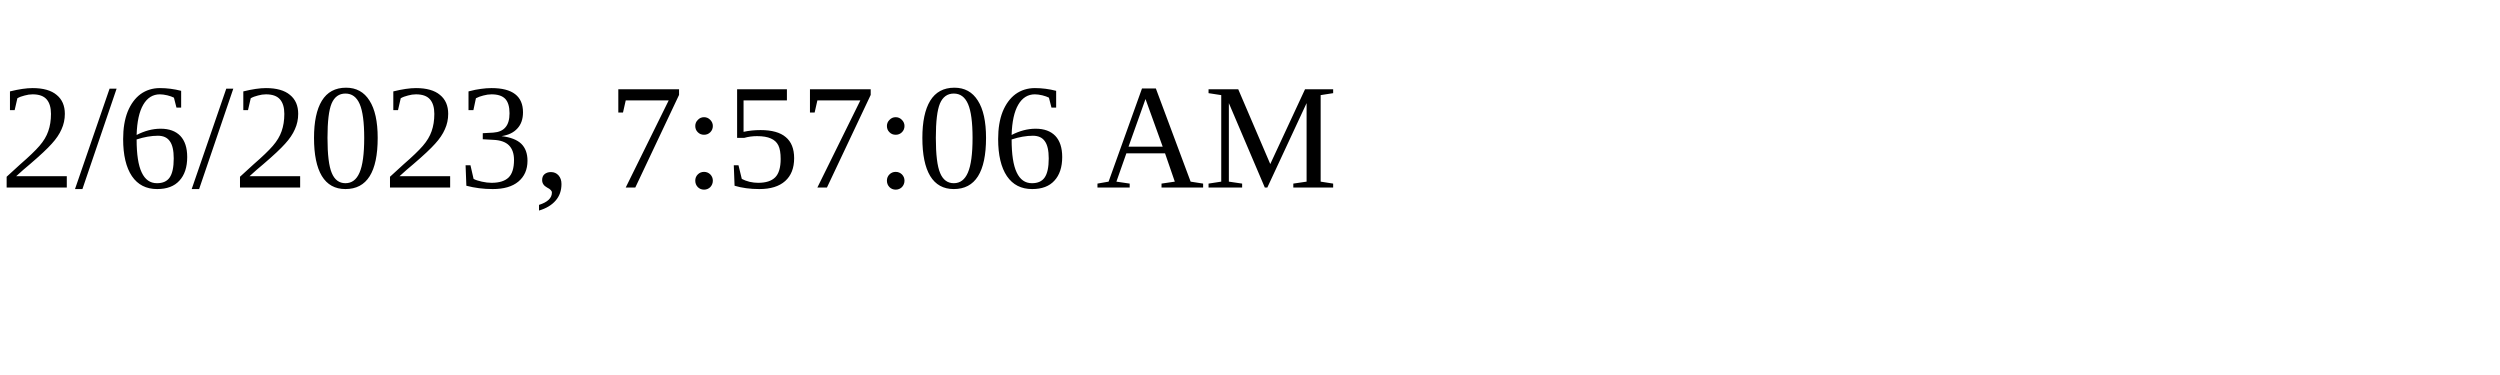
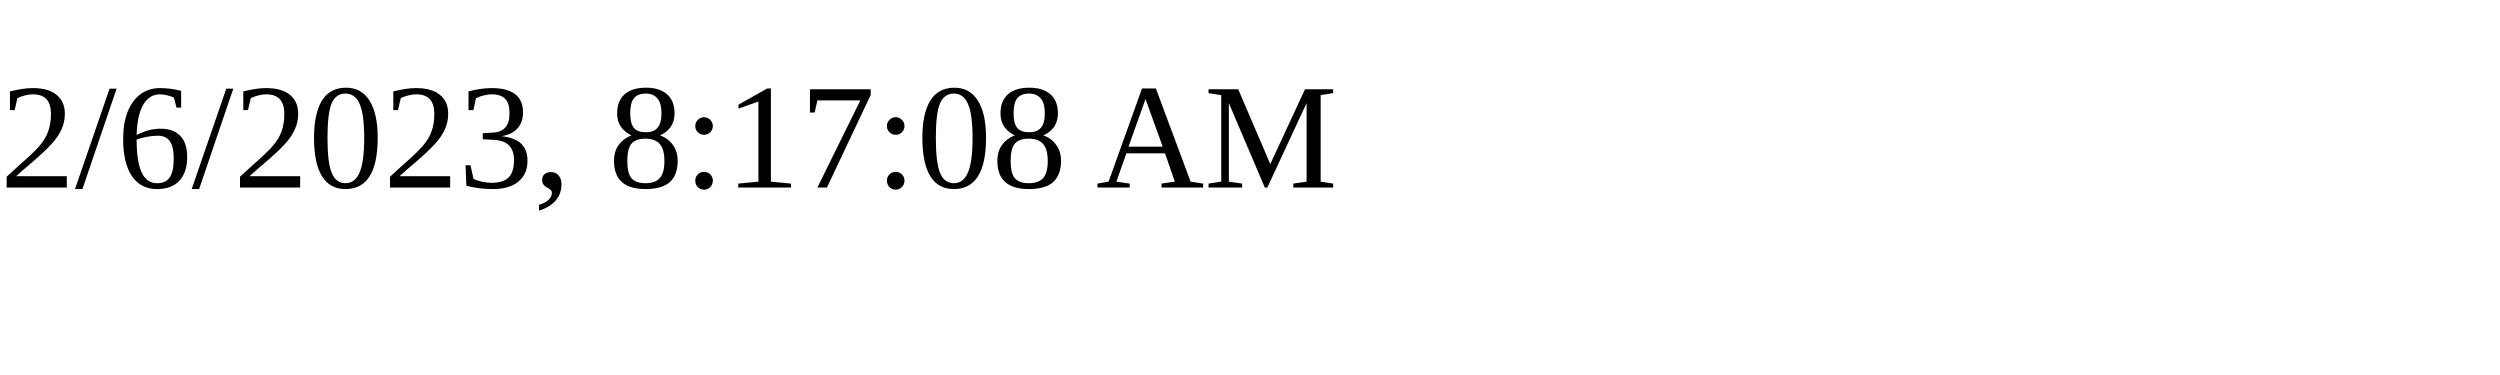
<svg xmlns="http://www.w3.org/2000/svg" height="30" width="200">
-   <text x="0" y="15">2/6/2023, 7:57:06 AM</text>
+   <text x="0" y="15">2/6/2023, 8:17:08 AM</text>
</svg>
